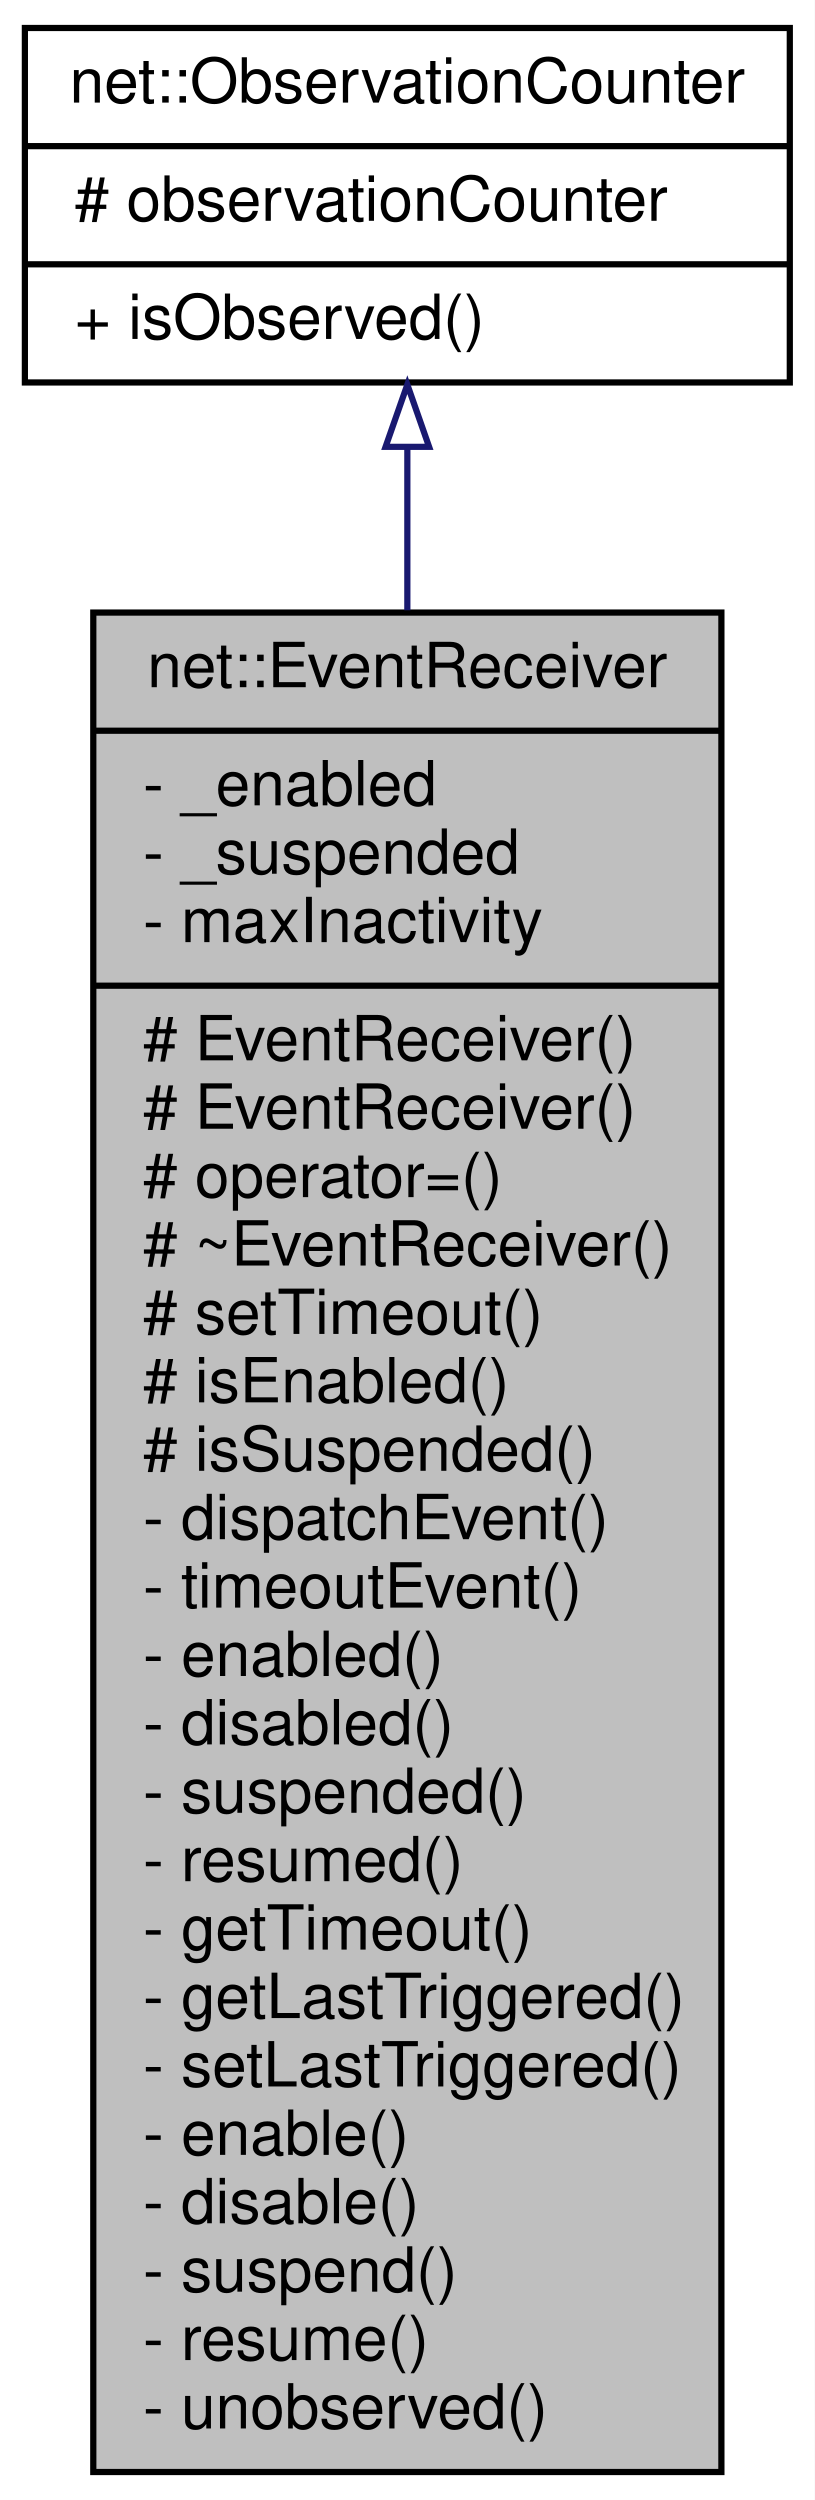
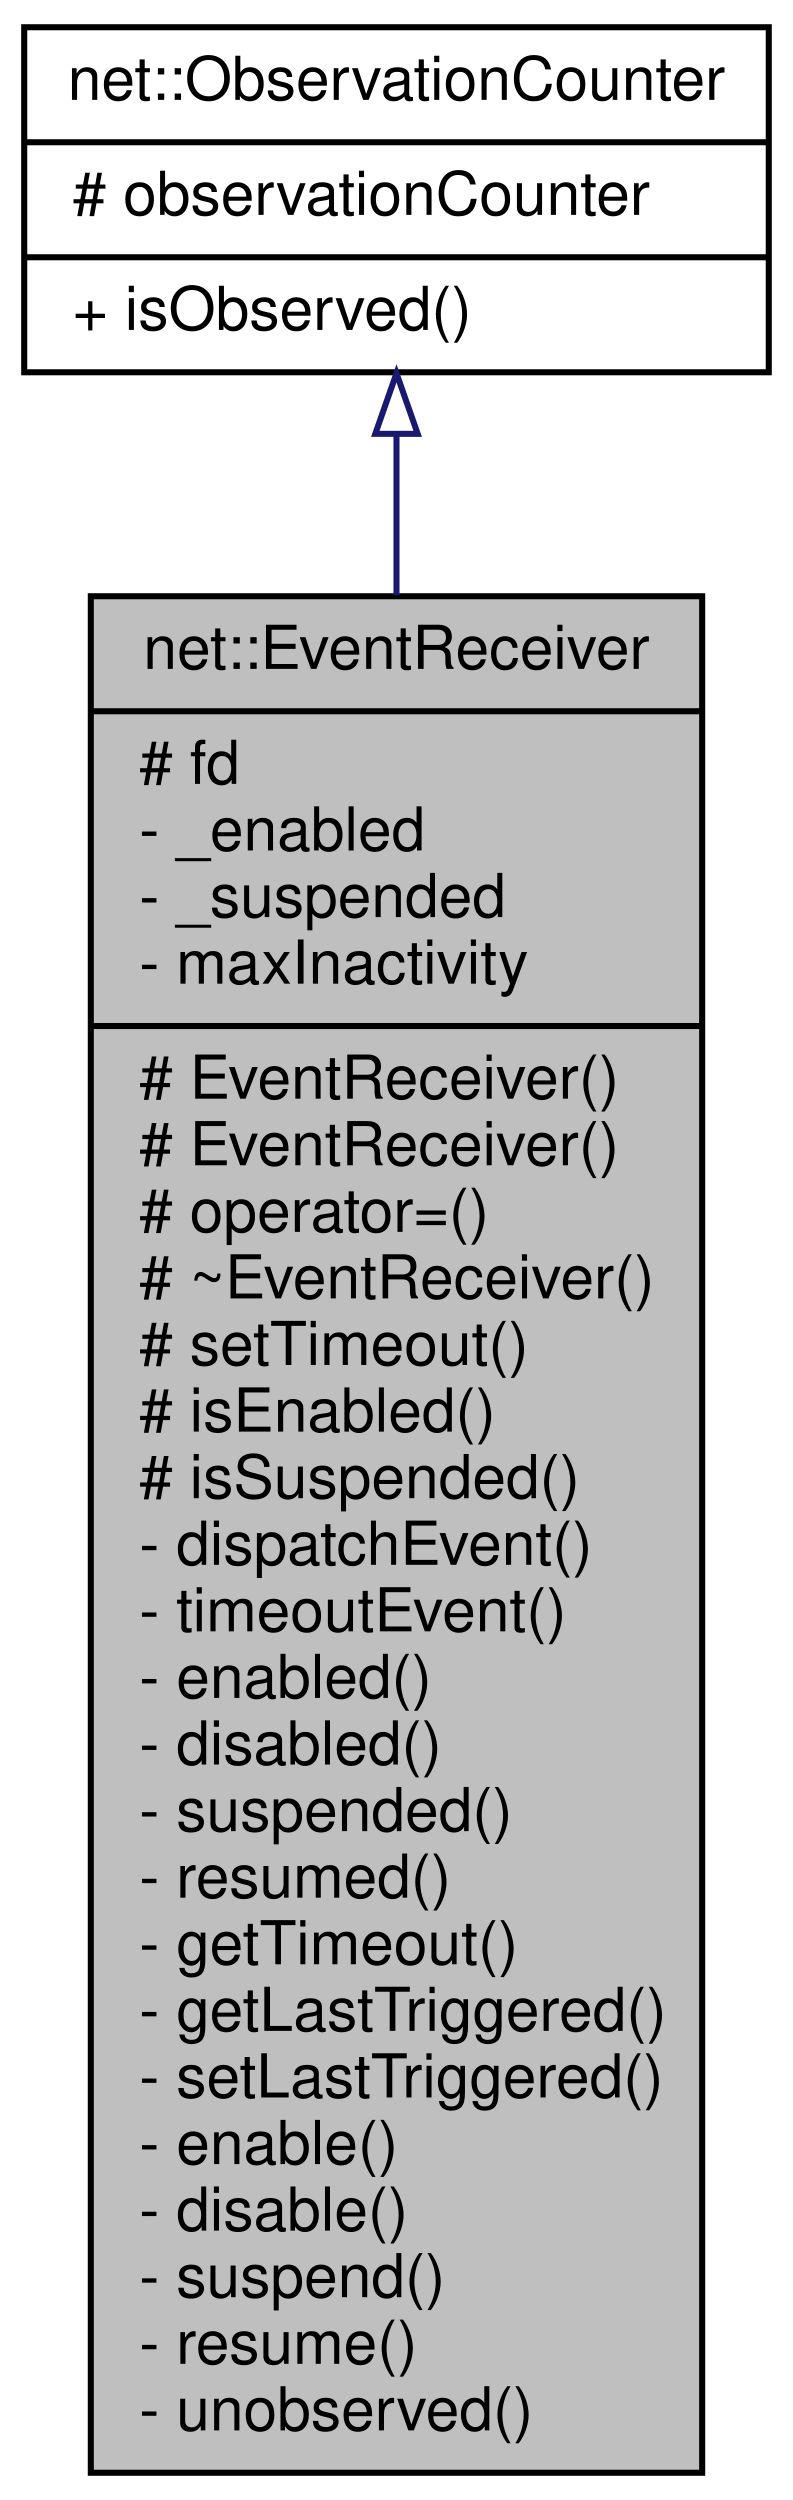
- <svg xmlns="http://www.w3.org/2000/svg" xmlns:xlink="http://www.w3.org/1999/xlink" width="131pt" height="402pt" viewBox="0.00 0.00 131.00 402.00">
-   <g id="graph0" class="graph" transform="scale(1 1) rotate(0) translate(4 398)">
-     <polygon fill="white" stroke="transparent" points="-4,4 -4,-398 127,-398 127,4 -4,4" />
+ <svg xmlns="http://www.w3.org/2000/svg" xmlns:xlink="http://www.w3.org/1999/xlink" width="131pt" height="413pt" viewBox="0.00 0.00 131.00 413.00">
+   <g id="graph0" class="graph" transform="scale(1 1) rotate(0) translate(4 409)">
+     <polygon fill="white" stroke="transparent" points="-4,4 -4,-409 127,-409 127,4 -4,4" />
    <g id="node1" class="node">
      <g id="a_node1">
        <a xlink:title=" ">
-           <polygon fill="#bfbfbf" stroke="black" points="11,-0.5 11,-299.5 112,-299.5 112,-0.5 11,-0.5" />
-           <text text-anchor="middle" x="61.5" y="-287.5" font-family="Helvetica,sans-Serif" font-size="10.00">net::EventReceiver</text>
-           <polyline fill="none" stroke="black" points="11,-280.5 112,-280.5 " />
+           <polygon fill="#bfbfbf" stroke="black" points="11,-0.5 11,-310.5 112,-310.5 112,-0.5 11,-0.5" />
+           <text text-anchor="middle" x="61.5" y="-298.5" font-family="Helvetica,sans-Serif" font-size="10.00">net::EventReceiver</text>
+           <polyline fill="none" stroke="black" points="11,-291.5 112,-291.5 " />
+           <text text-anchor="start" x="19" y="-279.5" font-family="Helvetica,sans-Serif" font-size="10.00"># fd</text>
          <text text-anchor="start" x="19" y="-268.5" font-family="Helvetica,sans-Serif" font-size="10.00">- _enabled</text>
          <text text-anchor="start" x="19" y="-257.5" font-family="Helvetica,sans-Serif" font-size="10.00">- _suspended</text>
          <text text-anchor="start" x="19" y="-246.5" font-family="Helvetica,sans-Serif" font-size="10.00">- maxInactivity</text>
          <polyline fill="none" stroke="black" points="11,-239.5 112,-239.5 " />
          <text text-anchor="start" x="19" y="-227.5" font-family="Helvetica,sans-Serif" font-size="10.00"># EventReceiver()</text>
          <text text-anchor="start" x="19" y="-216.5" font-family="Helvetica,sans-Serif" font-size="10.00"># EventReceiver()</text>
          <text text-anchor="start" x="19" y="-205.5" font-family="Helvetica,sans-Serif" font-size="10.00"># operator=()</text>
          <text text-anchor="start" x="19" y="-194.5" font-family="Helvetica,sans-Serif" font-size="10.00"># ~EventReceiver()</text>
          <text text-anchor="start" x="19" y="-183.5" font-family="Helvetica,sans-Serif" font-size="10.00"># setTimeout()</text>
          <text text-anchor="start" x="19" y="-172.5" font-family="Helvetica,sans-Serif" font-size="10.00"># isEnabled()</text>
          <text text-anchor="start" x="19" y="-161.5" font-family="Helvetica,sans-Serif" font-size="10.00"># isSuspended()</text>
          <text text-anchor="start" x="19" y="-150.5" font-family="Helvetica,sans-Serif" font-size="10.00">- dispatchEvent()</text>
          <text text-anchor="start" x="19" y="-139.5" font-family="Helvetica,sans-Serif" font-size="10.00">- timeoutEvent()</text>
          <text text-anchor="start" x="19" y="-128.5" font-family="Helvetica,sans-Serif" font-size="10.00">- enabled()</text>
          <text text-anchor="start" x="19" y="-117.5" font-family="Helvetica,sans-Serif" font-size="10.00">- disabled()</text>
          <text text-anchor="start" x="19" y="-106.5" font-family="Helvetica,sans-Serif" font-size="10.00">- suspended()</text>
          <text text-anchor="start" x="19" y="-95.5" font-family="Helvetica,sans-Serif" font-size="10.00">- resumed()</text>
          <text text-anchor="start" x="19" y="-84.5" font-family="Helvetica,sans-Serif" font-size="10.00">- getTimeout()</text>
          <text text-anchor="start" x="19" y="-73.5" font-family="Helvetica,sans-Serif" font-size="10.00">- getLastTriggered()</text>
          <text text-anchor="start" x="19" y="-62.5" font-family="Helvetica,sans-Serif" font-size="10.00">- setLastTriggered()</text>
          <text text-anchor="start" x="19" y="-51.5" font-family="Helvetica,sans-Serif" font-size="10.00">- enable()</text>
          <text text-anchor="start" x="19" y="-40.5" font-family="Helvetica,sans-Serif" font-size="10.00">- disable()</text>
          <text text-anchor="start" x="19" y="-29.5" font-family="Helvetica,sans-Serif" font-size="10.00">- suspend()</text>
          <text text-anchor="start" x="19" y="-18.5" font-family="Helvetica,sans-Serif" font-size="10.00">- resume()</text>
          <text text-anchor="start" x="19" y="-7.5" font-family="Helvetica,sans-Serif" font-size="10.00">- unobserved()</text>
        </a>
      </g>
    </g>
    <g id="node2" class="node">
      <g id="a_node2">
        <a xlink:href="classnet_1_1_observation_counter.html" target="_top" xlink:title=" ">
-           <polygon fill="white" stroke="black" points="0,-336.5 0,-393.5 123,-393.5 123,-336.5 0,-336.5" />
-           <text text-anchor="middle" x="61.5" y="-381.5" font-family="Helvetica,sans-Serif" font-size="10.00">net::ObservationCounter</text>
-           <polyline fill="none" stroke="black" points="0,-374.5 123,-374.5 " />
-           <text text-anchor="start" x="8" y="-362.5" font-family="Helvetica,sans-Serif" font-size="10.00"># observationCounter</text>
-           <polyline fill="none" stroke="black" points="0,-355.5 123,-355.5 " />
-           <text text-anchor="start" x="8" y="-343.5" font-family="Helvetica,sans-Serif" font-size="10.00">+ isObserved()</text>
+           <polygon fill="white" stroke="black" points="0,-347.5 0,-404.5 123,-404.5 123,-347.5 0,-347.5" />
+           <text text-anchor="middle" x="61.5" y="-392.5" font-family="Helvetica,sans-Serif" font-size="10.00">net::ObservationCounter</text>
+           <polyline fill="none" stroke="black" points="0,-385.5 123,-385.5 " />
+           <text text-anchor="start" x="8" y="-373.5" font-family="Helvetica,sans-Serif" font-size="10.00"># observationCounter</text>
+           <polyline fill="none" stroke="black" points="0,-366.5 123,-366.5 " />
+           <text text-anchor="start" x="8" y="-354.5" font-family="Helvetica,sans-Serif" font-size="10.00">+ isObserved()</text>
        </a>
      </g>
    </g>
    <g id="edge1" class="edge">
-       <path fill="none" stroke="midnightblue" d="M61.5,-325.92C61.5,-318 61.5,-309.19 61.5,-299.87" />
-       <polygon fill="none" stroke="midnightblue" points="58,-326.15 61.5,-336.15 65,-326.15 58,-326.15" />
+       <path fill="none" stroke="midnightblue" d="M61.5,-337.28C61.5,-329.21 61.5,-320.21 61.5,-310.65" />
+       <polygon fill="none" stroke="midnightblue" points="58,-337.33 61.5,-347.33 65,-337.33 58,-337.33" />
    </g>
  </g>
</svg>
